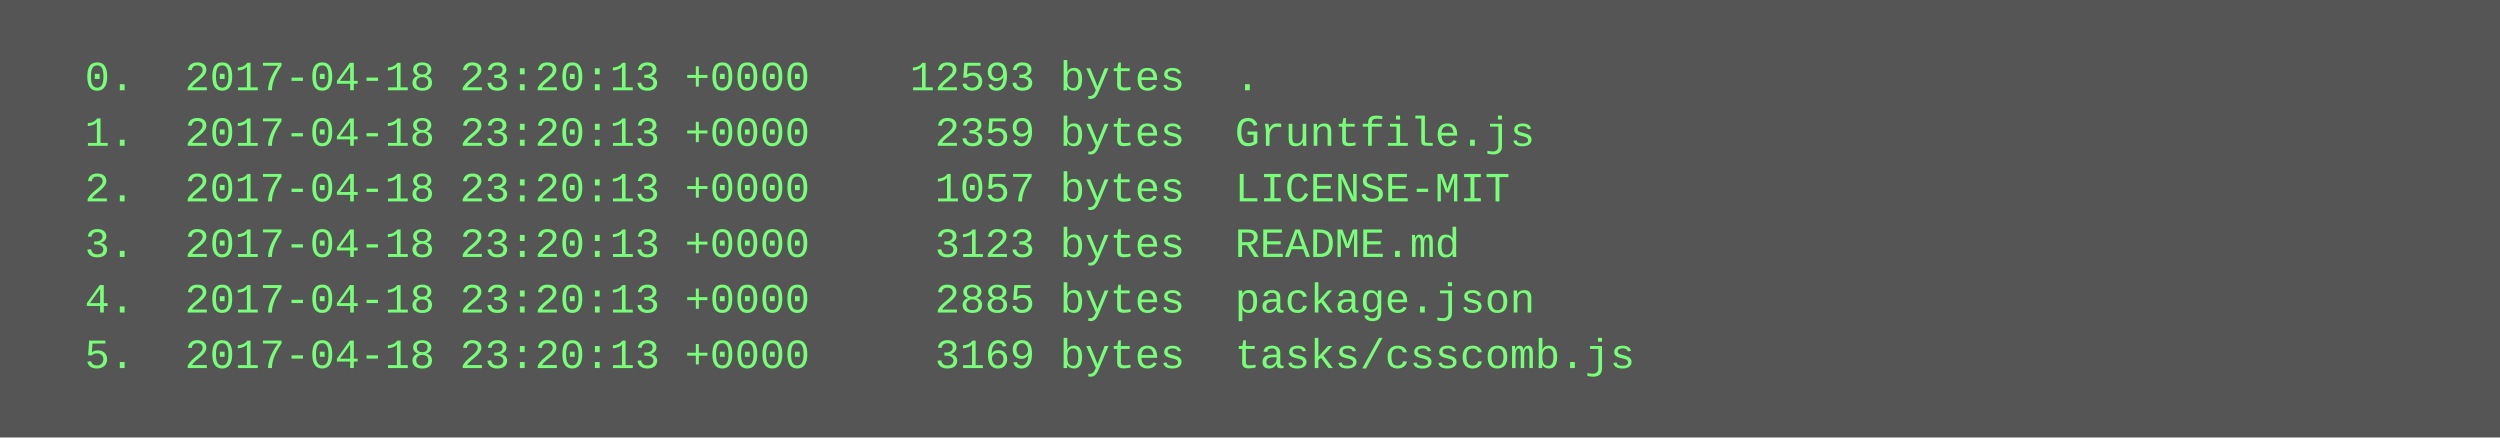
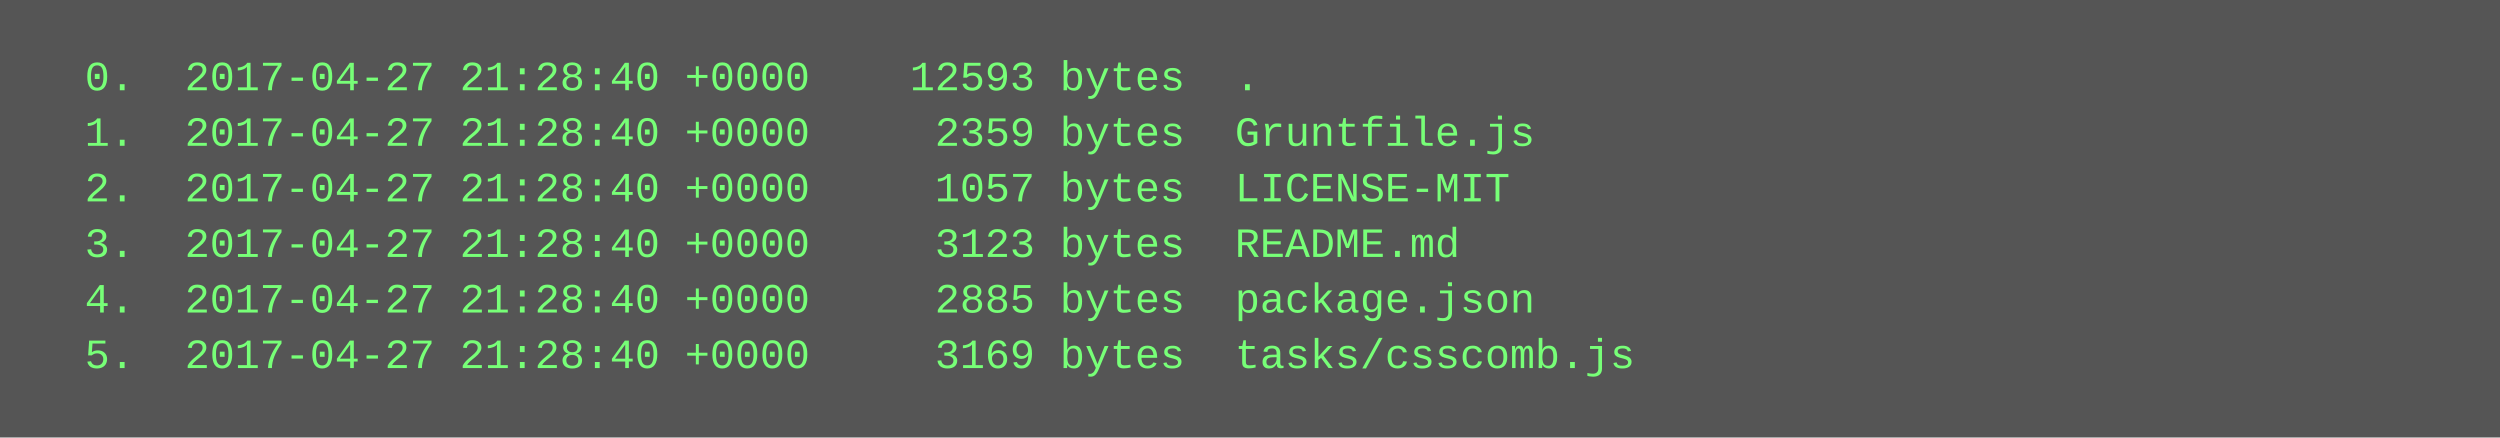
<svg xmlns="http://www.w3.org/2000/svg" height="126" width="720">
  <rect height="126" fill="#555" width="720" />
  <text fill="#7f7" font-family="Courier New" font-size="12" xml:space="preserve">
-     <tspan x="10" y="26">  0.  2017-04-18 23:20:13 +0000    12593 bytes  .</tspan>
-     <tspan x="10" y="42">  1.  2017-04-18 23:20:13 +0000     2359 bytes  Gruntfile.js</tspan>
-     <tspan x="10" y="58">  2.  2017-04-18 23:20:13 +0000     1057 bytes  LICENSE-MIT</tspan>
-     <tspan x="10" y="74">  3.  2017-04-18 23:20:13 +0000     3123 bytes  README.md</tspan>
-     <tspan x="10" y="90">  4.  2017-04-18 23:20:13 +0000     2885 bytes  package.json</tspan>
-     <tspan x="10" y="106">  5.  2017-04-18 23:20:13 +0000     3169 bytes  tasks/csscomb.js</tspan>
+     <tspan x="10" y="26">  0.  2017-04-27 21:28:40 +0000    12593 bytes  .</tspan>
+     <tspan x="10" y="42">  1.  2017-04-27 21:28:40 +0000     2359 bytes  Gruntfile.js</tspan>
+     <tspan x="10" y="58">  2.  2017-04-27 21:28:40 +0000     1057 bytes  LICENSE-MIT</tspan>
+     <tspan x="10" y="74">  3.  2017-04-27 21:28:40 +0000     3123 bytes  README.md</tspan>
+     <tspan x="10" y="90">  4.  2017-04-27 21:28:40 +0000     2885 bytes  package.json</tspan>
+     <tspan x="10" y="106">  5.  2017-04-27 21:28:40 +0000     3169 bytes  tasks/csscomb.js</tspan>
  </text>
</svg>
